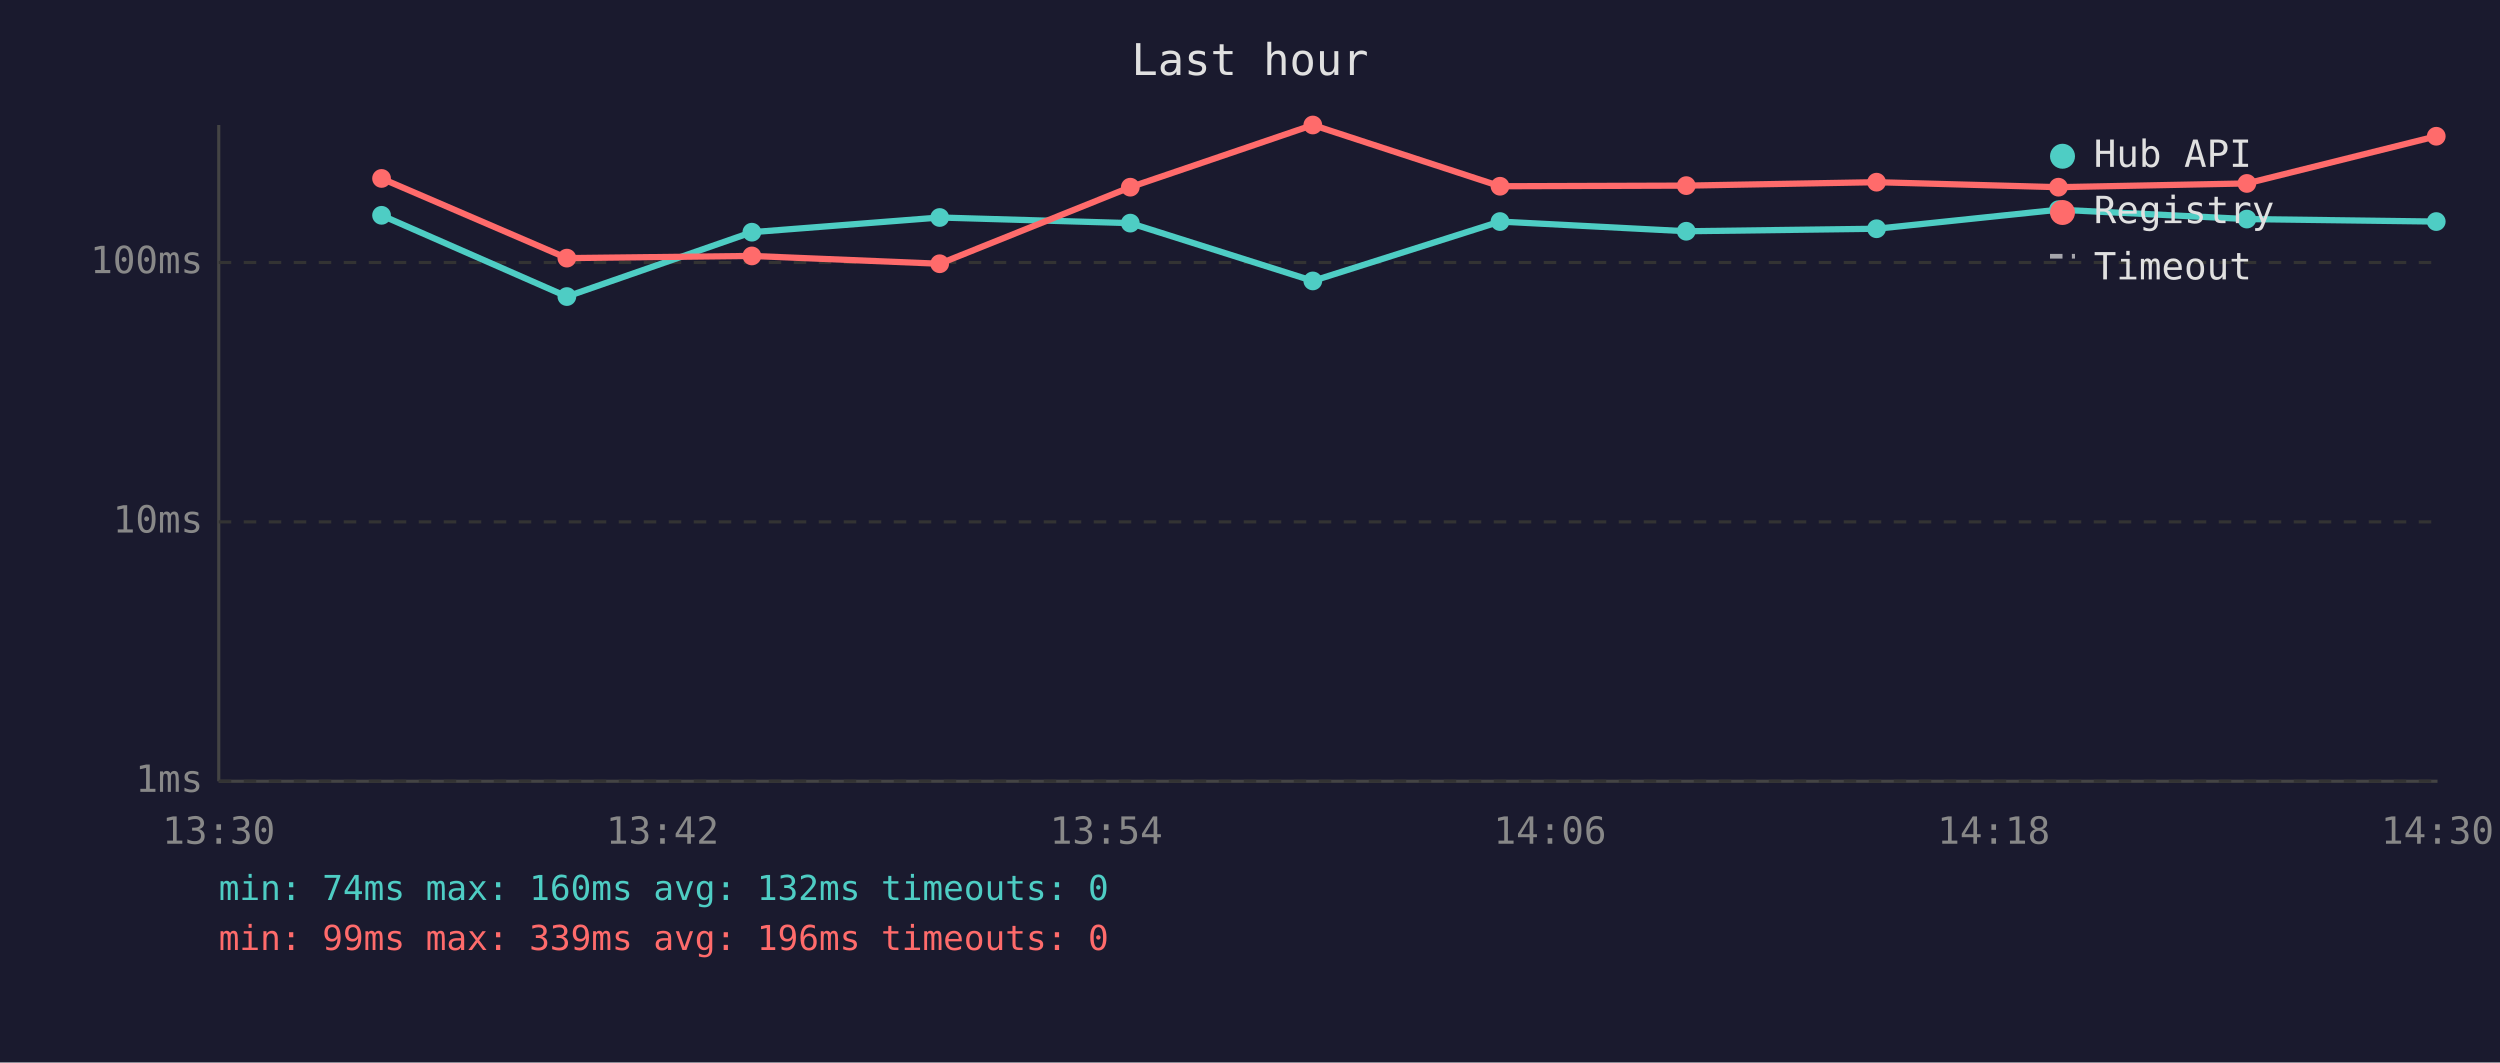
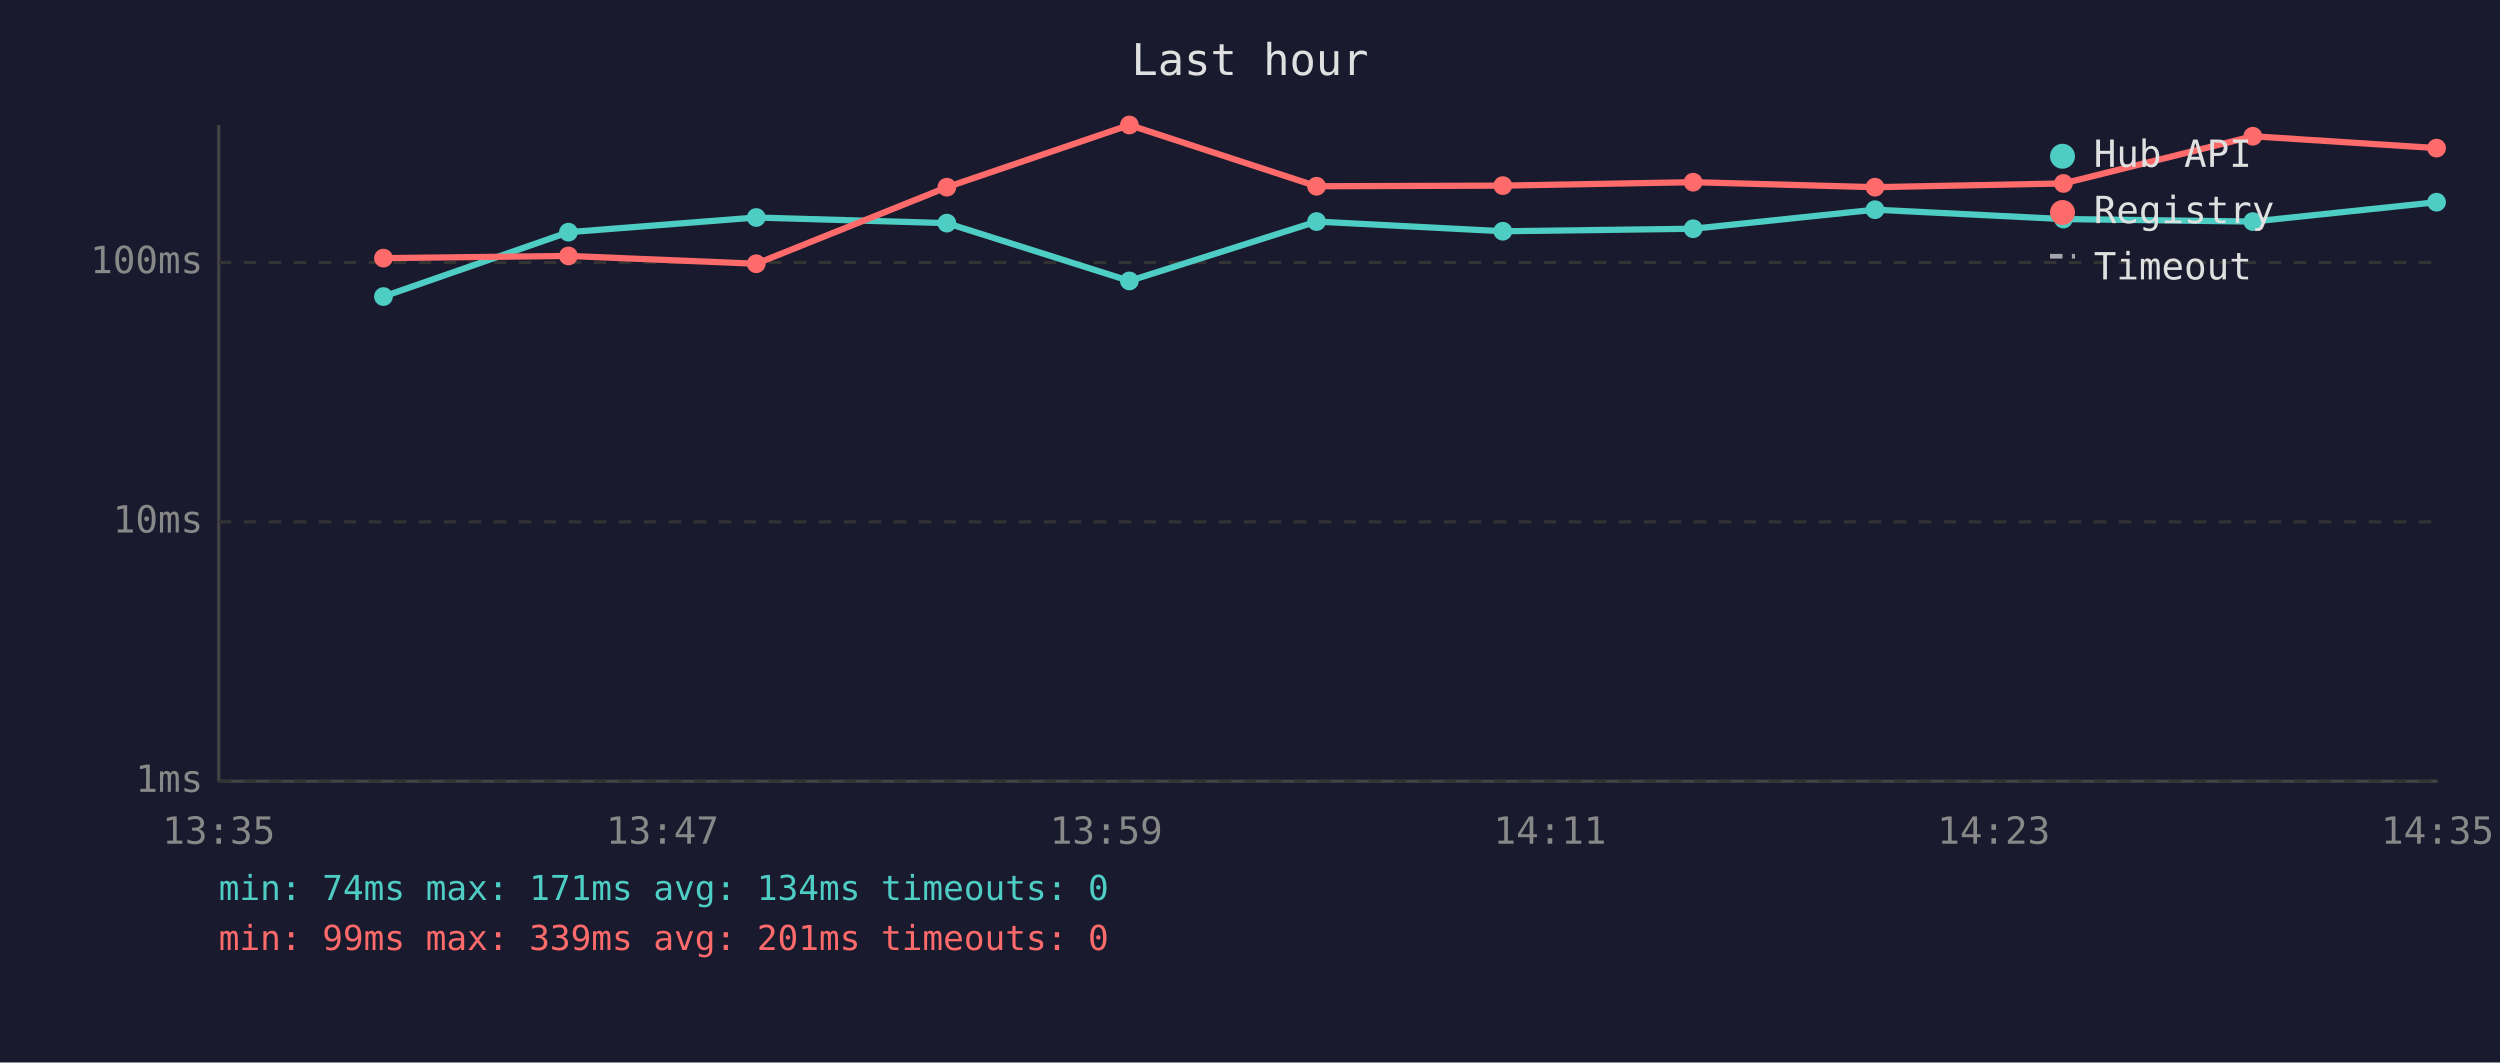
<svg xmlns="http://www.w3.org/2000/svg" viewBox="0 0 800 340" font-family="monospace" font-size="12">
  <rect width="800" height="340" fill="#1a1a2e" />
  <text x="400" y="24" fill="#e0e0e0" font-size="14" text-anchor="middle">Last hour</text>
  <line x1="70" y1="40" x2="70" y2="250" stroke="#444" stroke-width="1" />
  <line x1="70" y1="250" x2="780" y2="250" stroke="#444" stroke-width="1" />
  <line x1="70" y1="250" x2="780" y2="250" stroke="#333" stroke-width="1" stroke-dasharray="4" />
  <text x="65" y="250" fill="#888" text-anchor="end" dominant-baseline="middle">1ms</text>
  <line x1="70" y1="167" x2="780" y2="167" stroke="#333" stroke-width="1" stroke-dasharray="4" />
  <text x="65" y="167" fill="#888" text-anchor="end" dominant-baseline="middle">10ms</text>
  <line x1="70" y1="84" x2="780" y2="84" stroke="#333" stroke-width="1" stroke-dasharray="4" />
  <text x="65" y="84" fill="#888" text-anchor="end" dominant-baseline="middle">100ms</text>
-   <text x="70" y="270" fill="#888" text-anchor="middle">13:30</text>
-   <text x="212" y="270" fill="#888" text-anchor="middle">13:42</text>
-   <text x="354" y="270" fill="#888" text-anchor="middle">13:54</text>
-   <text x="496" y="270" fill="#888" text-anchor="middle">14:06</text>
-   <text x="638" y="270" fill="#888" text-anchor="middle">14:18</text>
-   <text x="780" y="270" fill="#888" text-anchor="middle">14:30</text>
-   <polyline points="122.1,68.9 181.4,94.9 240.6,74.3 300.7,69.6 361.7,71.4 420.1,89.9 480.0,70.9 539.6,74.0 600.5,73.2 658.7,67.1 719.0,70.1 779.6,70.9" fill="none" stroke="#4ecdc4" stroke-width="2" opacity="1" />
-   <circle cx="122.1" cy="68.9" r="3" fill="#4ecdc4" />
-   <circle cx="181.4" cy="94.9" r="3" fill="#4ecdc4" />
-   <circle cx="240.6" cy="74.3" r="3" fill="#4ecdc4" />
-   <circle cx="300.7" cy="69.6" r="3" fill="#4ecdc4" />
-   <circle cx="361.7" cy="71.4" r="3" fill="#4ecdc4" />
-   <circle cx="420.1" cy="89.9" r="3" fill="#4ecdc4" />
-   <circle cx="480.0" cy="70.9" r="3" fill="#4ecdc4" />
-   <circle cx="539.6" cy="74.0" r="3" fill="#4ecdc4" />
-   <circle cx="600.5" cy="73.2" r="3" fill="#4ecdc4" />
-   <circle cx="658.7" cy="67.1" r="3" fill="#4ecdc4" />
-   <circle cx="719.0" cy="70.1" r="3" fill="#4ecdc4" />
-   <circle cx="779.6" cy="70.9" r="3" fill="#4ecdc4" />
-   <polyline points="122.1,57.1 181.4,82.6 240.6,81.9 300.7,84.4 361.7,59.9 420.1,40.0 480.0,59.6 539.6,59.4 600.5,58.3 658.7,59.9 719.0,58.7 779.6,43.6" fill="none" stroke="#ff6b6b" stroke-width="2" opacity="1" />
-   <circle cx="122.1" cy="57.1" r="3" fill="#ff6b6b" />
-   <circle cx="181.4" cy="82.6" r="3" fill="#ff6b6b" />
-   <circle cx="240.6" cy="81.9" r="3" fill="#ff6b6b" />
-   <circle cx="300.7" cy="84.4" r="3" fill="#ff6b6b" />
-   <circle cx="361.7" cy="59.9" r="3" fill="#ff6b6b" />
-   <circle cx="420.1" cy="40.0" r="3" fill="#ff6b6b" />
-   <circle cx="480.0" cy="59.6" r="3" fill="#ff6b6b" />
-   <circle cx="539.6" cy="59.4" r="3" fill="#ff6b6b" />
-   <circle cx="600.5" cy="58.3" r="3" fill="#ff6b6b" />
-   <circle cx="658.7" cy="59.9" r="3" fill="#ff6b6b" />
-   <circle cx="719.0" cy="58.7" r="3" fill="#ff6b6b" />
-   <circle cx="779.6" cy="43.6" r="3" fill="#ff6b6b" />
+   <text x="70" y="270" fill="#888" text-anchor="middle">13:35</text>
+   <text x="212" y="270" fill="#888" text-anchor="middle">13:47</text>
+   <text x="354" y="270" fill="#888" text-anchor="middle">13:59</text>
+   <text x="496" y="270" fill="#888" text-anchor="middle">14:11</text>
+   <text x="638" y="270" fill="#888" text-anchor="middle">14:23</text>
+   <text x="780" y="270" fill="#888" text-anchor="middle">14:35</text>
+   <polyline points="122.7,94.9 181.9,74.3 242.0,69.6 303.0,71.4 361.4,89.9 421.3,70.9 480.9,74.0 541.8,73.2 600.0,67.1 660.3,70.1 720.9,70.9 779.7,64.7" fill="none" stroke="#4ecdc4" stroke-width="2" opacity="1" />
+   <circle cx="122.7" cy="94.9" r="3" fill="#4ecdc4" />
+   <circle cx="181.9" cy="74.3" r="3" fill="#4ecdc4" />
+   <circle cx="242.0" cy="69.6" r="3" fill="#4ecdc4" />
+   <circle cx="303.0" cy="71.4" r="3" fill="#4ecdc4" />
+   <circle cx="361.4" cy="89.9" r="3" fill="#4ecdc4" />
+   <circle cx="421.3" cy="70.9" r="3" fill="#4ecdc4" />
+   <circle cx="480.9" cy="74.0" r="3" fill="#4ecdc4" />
+   <circle cx="541.8" cy="73.2" r="3" fill="#4ecdc4" />
+   <circle cx="600.0" cy="67.1" r="3" fill="#4ecdc4" />
+   <circle cx="660.3" cy="70.1" r="3" fill="#4ecdc4" />
+   <circle cx="720.9" cy="70.9" r="3" fill="#4ecdc4" />
+   <circle cx="779.7" cy="64.7" r="3" fill="#4ecdc4" />
+   <polyline points="122.7,82.6 181.9,81.9 242.0,84.4 303.0,59.9 361.4,40.0 421.3,59.6 480.9,59.4 541.8,58.3 600.0,59.9 660.3,58.7 720.9,43.6 779.7,47.4" fill="none" stroke="#ff6b6b" stroke-width="2" opacity="1" />
+   <circle cx="122.7" cy="82.6" r="3" fill="#ff6b6b" />
+   <circle cx="181.9" cy="81.9" r="3" fill="#ff6b6b" />
+   <circle cx="242.0" cy="84.4" r="3" fill="#ff6b6b" />
+   <circle cx="303.0" cy="59.9" r="3" fill="#ff6b6b" />
+   <circle cx="361.4" cy="40.0" r="3" fill="#ff6b6b" />
+   <circle cx="421.3" cy="59.6" r="3" fill="#ff6b6b" />
+   <circle cx="480.9" cy="59.4" r="3" fill="#ff6b6b" />
+   <circle cx="541.8" cy="58.3" r="3" fill="#ff6b6b" />
+   <circle cx="600.0" cy="59.9" r="3" fill="#ff6b6b" />
+   <circle cx="660.3" cy="58.7" r="3" fill="#ff6b6b" />
+   <circle cx="720.9" cy="43.6" r="3" fill="#ff6b6b" />
+   <circle cx="779.7" cy="47.4" r="3" fill="#ff6b6b" />
  <circle cx="660" cy="50" r="4" fill="#4ecdc4" />
  <text x="670" y="50" fill="#e0e0e0" dominant-baseline="middle">Hub API</text>
  <circle cx="660" cy="68" r="4" fill="#ff6b6b" />
  <text x="670" y="68" fill="#e0e0e0" dominant-baseline="middle">Registry</text>
  <line x1="656" y1="82" x2="664" y2="82" stroke="#e0e0e0" stroke-width="1.5" stroke-dasharray="4,3" opacity="0.7" />
  <text x="670" y="86" fill="#e0e0e0" dominant-baseline="middle">Timeout</text>
-   <text x="70" y="288" fill="#4ecdc4" font-size="11">min: 74ms  max: 160ms  avg: 132ms  timeouts: 0</text>
-   <text x="70" y="304" fill="#ff6b6b" font-size="11">min: 99ms  max: 339ms  avg: 196ms  timeouts: 0</text>
+   <text x="70" y="288" fill="#4ecdc4" font-size="11">min: 74ms  max: 171ms  avg: 134ms  timeouts: 0</text>
+   <text x="70" y="304" fill="#ff6b6b" font-size="11">min: 99ms  max: 339ms  avg: 201ms  timeouts: 0</text>
</svg>
